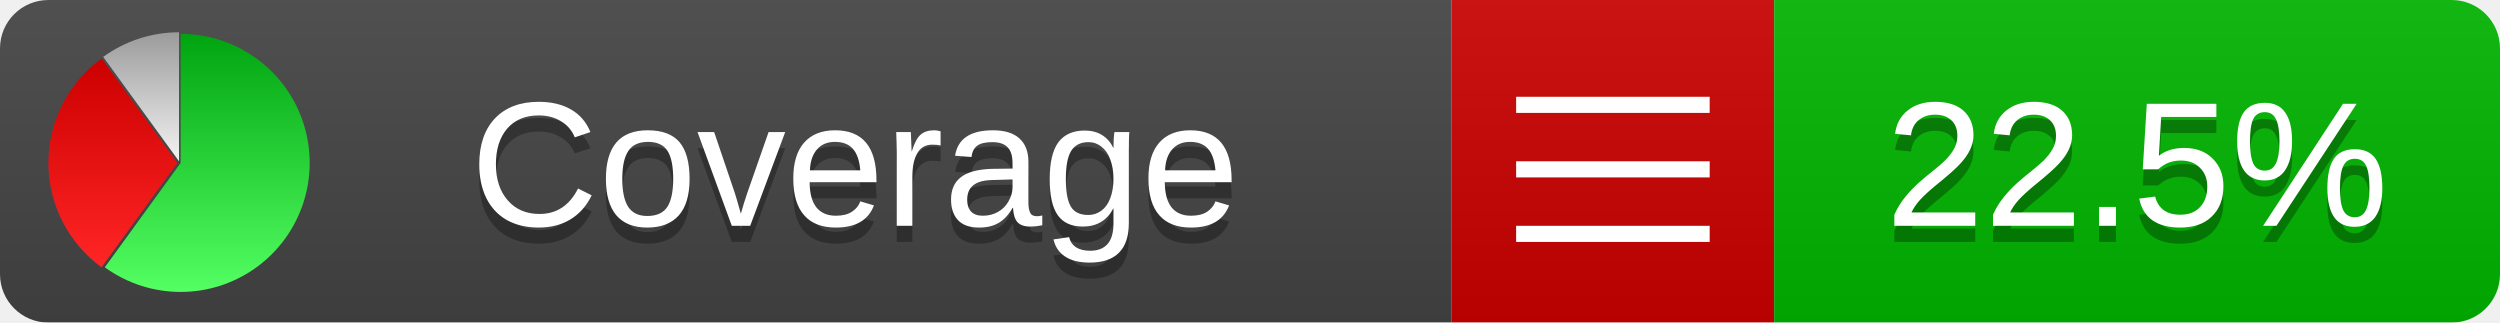
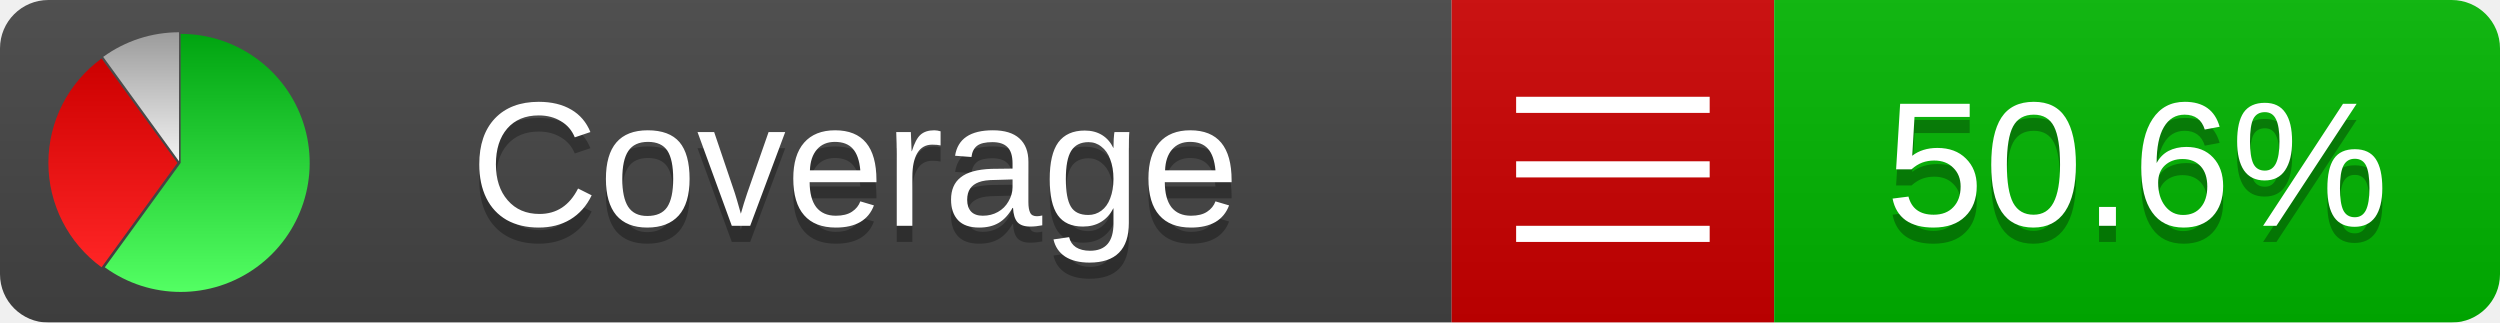
<svg xmlns="http://www.w3.org/2000/svg" xmlns:xlink="http://www.w3.org/1999/xlink" width="155" height="20">
  <style type="text/css">
          
            @keyframes fadeout {
              0 % { visibility: visible; opacity: 1; }
              40% { visibility: visible; opacity: 1; }
              50% { visibility: hidden; opacity: 0; }
              90% { visibility: hidden; opacity: 0; }
              100% { visibility: visible; opacity: 1; }
            }
            @keyframes fadein {
              0% { visibility: hidden; opacity: 0; }
              40% { visibility: hidden; opacity: 0; }
              50% { visibility: visible; opacity: 1; }
              90% { visibility: visible; opacity: 1; }
              100% { visibility: hidden; opacity: 0; }
            }
            .linecoverage {
                animation-duration: 10s;
                animation-name: fadeout;
                animation-iteration-count: infinite;
            }
            .branchcoverage {
                animation-duration: 10s;
                animation-name: fadein;
                animation-iteration-count: infinite;
            }
          
    </style>
  <defs>
    <linearGradient id="gradient" x2="0" y2="100%">
      <stop offset="0" stop-color="#bbb" stop-opacity=".1" />
      <stop offset="1" stop-opacity=".1" />
    </linearGradient>
    <linearGradient id="green" x2="0" y2="100%">
      <stop offset="0" stop-color="#00A410" />
      <stop offset="1" stop-color="#53FF63" />
    </linearGradient>
    <linearGradient id="red" x2="0" y2="100%">
      <stop offset="0" stop-color="#C00" />
      <stop offset="1" stop-color="#FF2525" />
    </linearGradient>
    <linearGradient id="gray" x2="0" y2="100%">
      <stop offset="0" stop-color="#9B9B9B" />
      <stop offset="1" stop-color="#F3F3F3" />
    </linearGradient>
    <mask id="mask">
      <rect width="155" height="20" rx="3" fill="#fff" />
    </mask>
    <g id="icon">
      <path style="fill:url(#green);" d="M205,202.5 l0,-200 a200,200 0 1,1 -117.558,361.803 z" />
      <path style="fill:url(#red);" d="M200,202.5 l-117.558,161.803 a200,200 0 0,1 0,-323.607 z" />
      <path style="fill:url(#gray);" d="M202.5,200 l-117.558,-161.803 a200,200 0 0,1 117.558,-38.196 z" />
    </g>
  </defs>
  <g mask="url(#mask)">
    <rect x="0" y="0" width="90" height="20" fill="#444" />
    <rect x="90" y="0" width="20" height="20" fill="#c00" />
    <rect x="110" y="0" width="45" height="20" fill="#00B600" />
    <rect x="0" y="0" width="155" height="20" fill="url(#gradient)" />
  </g>
  <g>
    <path class="" stroke="#fff" d="M94 6.5 h12 M94 10.5 h12 M94 14.5 h12" />
  </g>
  <g fill="#fff" text-anchor="middle" font-family="Verdana,Arial,Geneva,sans-serif" font-size="11">
    <a xlink:href="https://github.com/danielpalme/ReportGenerator" target="_top">
      <use xlink:href="#icon" transform="translate(3,2) scale(.04)" />
    </a>
    <text x="53" y="15" fill="#010101" fill-opacity=".3">Coverage</text>
    <text x="53" y="14" fill="#fff">Coverage</text>
-     <text class="" x="132.5" y="15" fill="#010101" fill-opacity=".3">22.5%</text>
-     <text class="" x="132.5" y="14">22.5%</text>
+     <text class="" x="132.5" y="15" fill="#010101" fill-opacity=".3">50.6%</text>
+     <text class="" x="132.5" y="14">50.6%</text>
  </g>
  <g>
    <rect class="" x="90" y="0" width="65" height="20" fill-opacity="0" />
  </g>
</svg>
